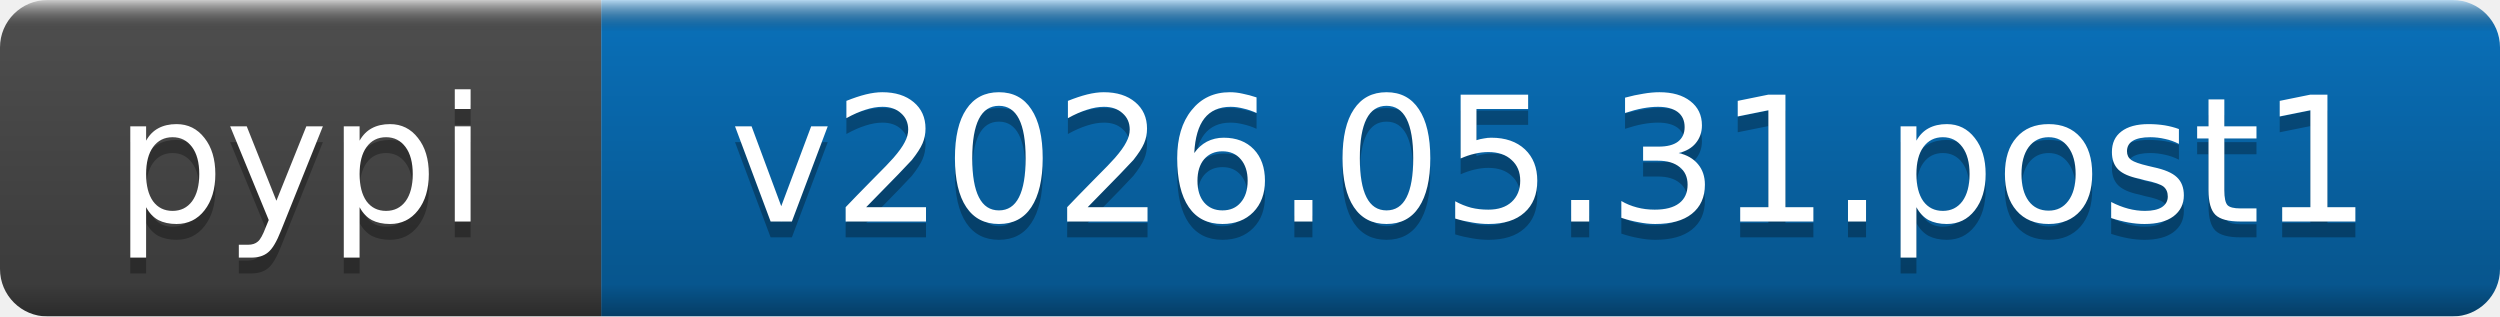
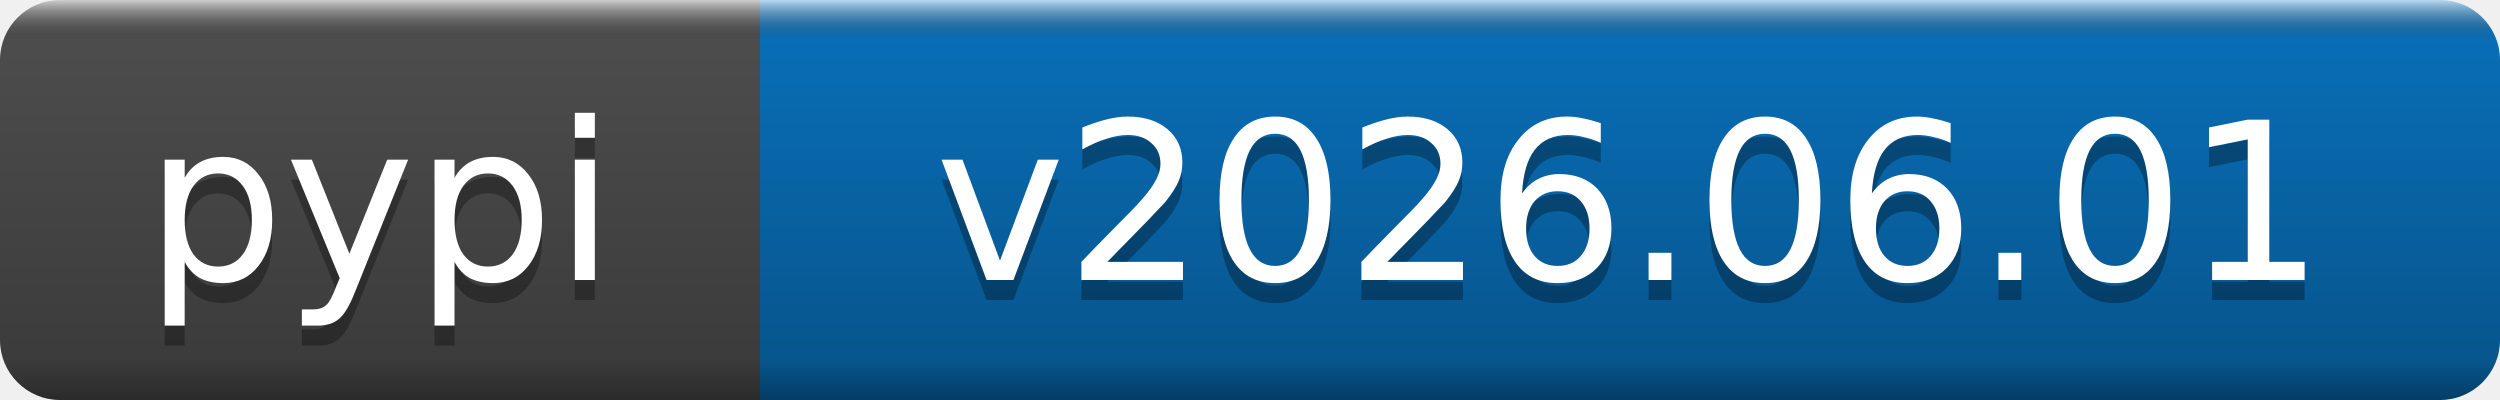
- <svg xmlns="http://www.w3.org/2000/svg" width="158" height="20" role="img" aria-label="pypi: v2026.05.31.post1">
+ <svg xmlns="http://www.w3.org/2000/svg" width="125" height="20" role="img" aria-label="pypi: v2026.06.01">
  <linearGradient id="b" x2="0" y2="100%">
    <stop offset="0" stop-color="#fff" stop-opacity=".7" />
    <stop offset=".1" stop-opacity=".1" />
    <stop offset=".9" stop-opacity=".3" />
    <stop offset="1" stop-opacity=".5" />
  </linearGradient>
  <mask id="a">
-     <rect width="158" height="20" rx="3" fill="#fff" />
+     <rect width="125" height="20" rx="3" fill="#fff" />
  </mask>
  <g mask="url(#a)">
    <rect width="38" height="20" fill="#555" />
-     <rect x="38" width="120" height="20" fill="#0a7aca" />
-     <rect width="158" height="20" fill="url(#b)" />
+     <rect x="38" width="87" height="20" fill="#0a7aca" />
+     <rect width="125" height="20" fill="url(#b)" />
  </g>
  <g fill="#fff" text-anchor="middle" font-family="DejaVu Sans,Verdana,Geneva,sans-serif" font-size="11">
    <text x="19" y="15" fill="#010101" fill-opacity=".3">pypi</text>
    <text x="19" y="14">pypi</text>
-     <text x="98" y="15" fill="#010101" fill-opacity=".3">v2026.05.31.post1</text>
-     <text x="98" y="14">v2026.05.31.post1</text>
+     <text x="81.5" y="15" fill="#010101" fill-opacity=".3">v2026.06.01</text>
+     <text x="81.5" y="14">v2026.06.01</text>
  </g>
</svg>
